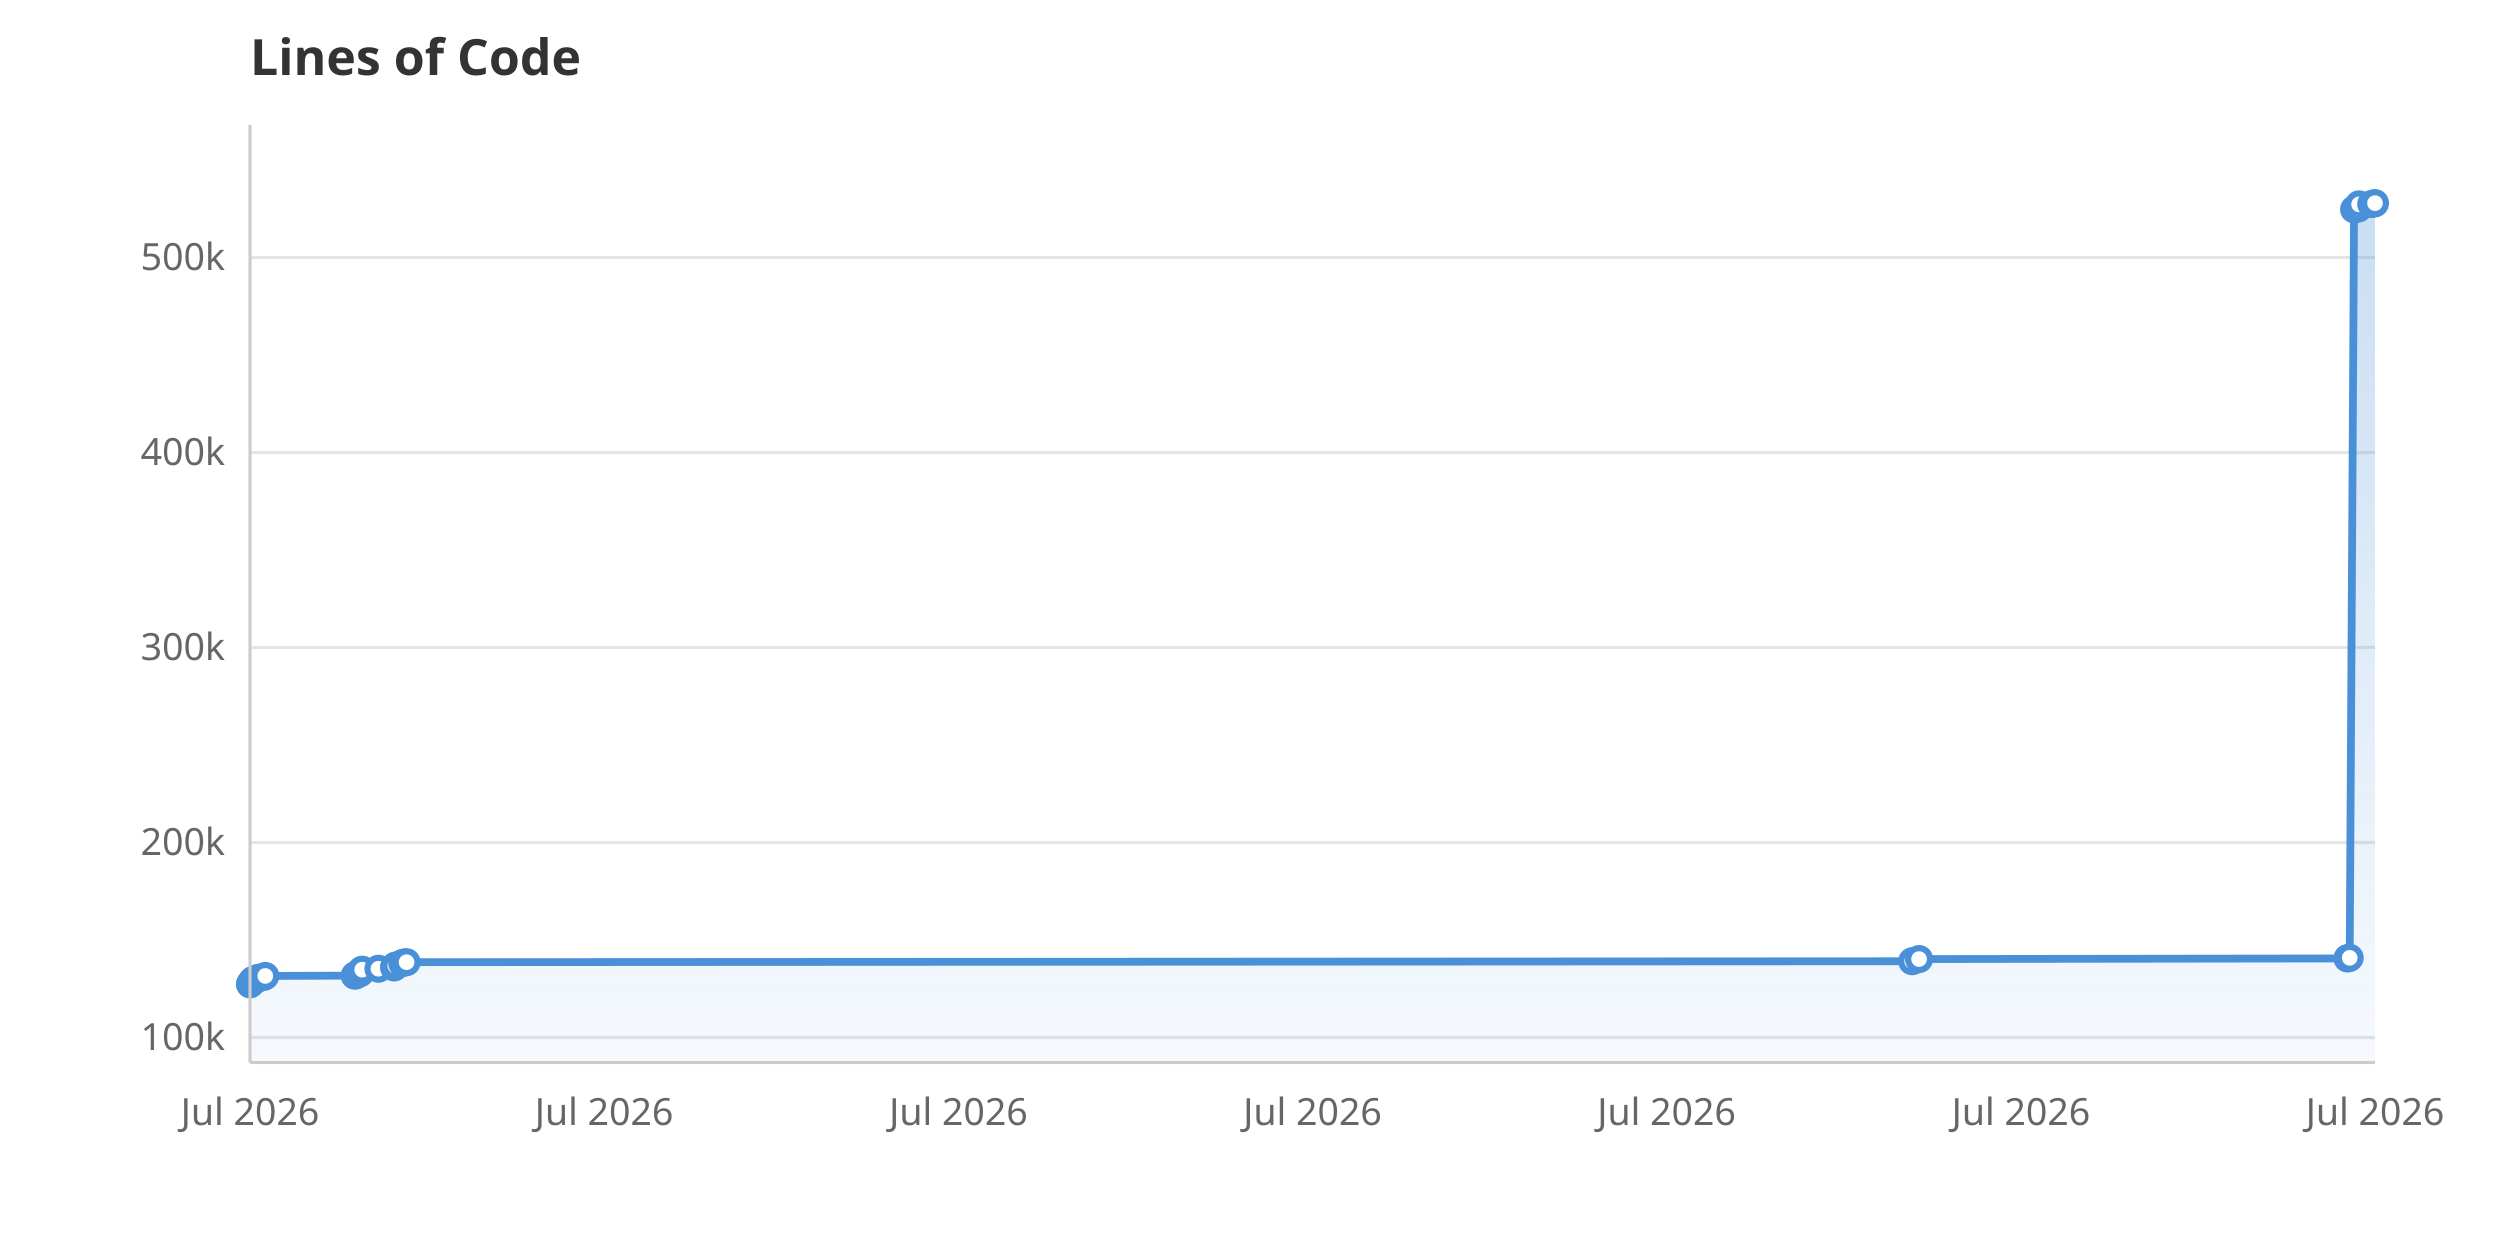
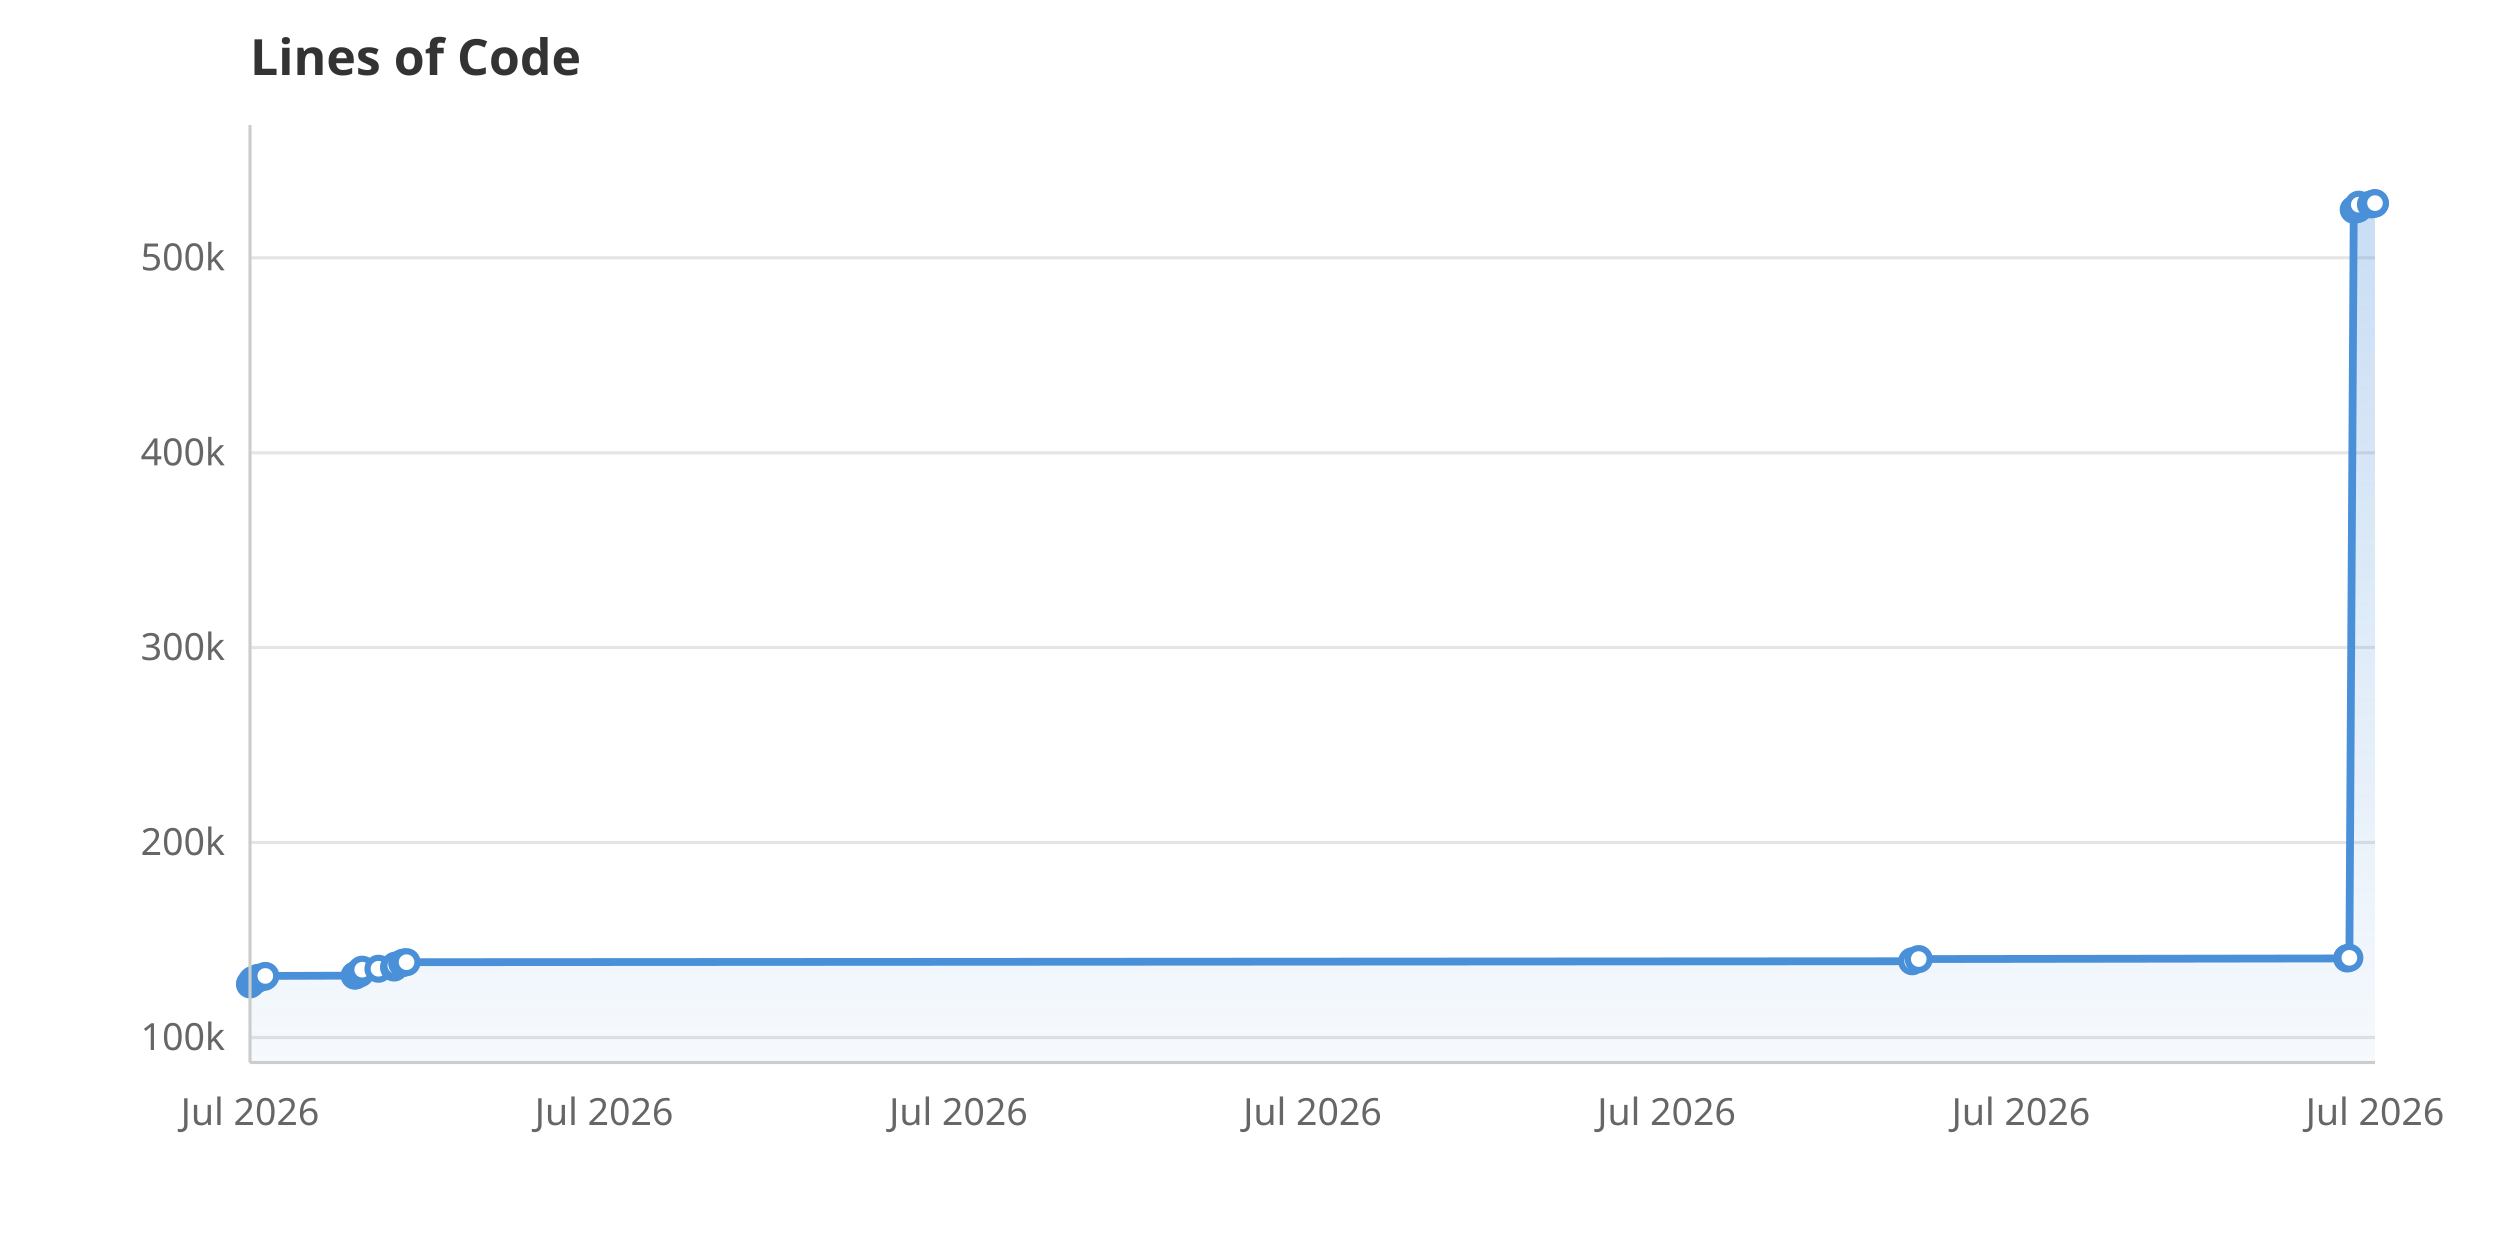
<svg xmlns="http://www.w3.org/2000/svg" viewBox="0 0 800 400" width="800" height="400">
  <rect width="800" height="400" fill="white" />
  <defs>
    <linearGradient id="areaGrad" x1="0" y1="0" x2="0" y2="1">
      <stop offset="0%" stop-color="#4A90D9" stop-opacity="0.3" />
      <stop offset="100%" stop-color="#4A90D9" stop-opacity="0.05" />
    </linearGradient>
  </defs>
  <line x1="80" y1="332.0" x2="760" y2="332.0" stroke="#E5E5E5" stroke-width="1" />
  <text x="72" y="336.0" text-anchor="end" font-family="system-ui, sans-serif" font-size="12" fill="#666">100k</text>
  <line x1="80" y1="269.6" x2="760" y2="269.6" stroke="#E5E5E5" stroke-width="1" />
  <text x="72" y="273.6" text-anchor="end" font-family="system-ui, sans-serif" font-size="12" fill="#666">200k</text>
  <line x1="80" y1="207.2" x2="760" y2="207.2" stroke="#E5E5E5" stroke-width="1" />
  <text x="72" y="211.2" text-anchor="end" font-family="system-ui, sans-serif" font-size="12" fill="#666">300k</text>
-   <line x1="80" y1="144.8" x2="760" y2="144.8" stroke="#E5E5E5" stroke-width="1" />
-   <text x="72" y="148.8" text-anchor="end" font-family="system-ui, sans-serif" font-size="12" fill="#666">400k</text>
-   <line x1="80" y1="82.4" x2="760" y2="82.4" stroke="#E5E5E5" stroke-width="1" />
-   <text x="72" y="86.4" text-anchor="end" font-family="system-ui, sans-serif" font-size="12" fill="#666">500k</text>
+   <line x1="80" y1="144.9" x2="760" y2="144.9" stroke="#E5E5E5" stroke-width="1" />
+   <text x="72" y="148.9" text-anchor="end" font-family="system-ui, sans-serif" font-size="12" fill="#666">400k</text>
+   <line x1="80" y1="82.5" x2="760" y2="82.5" stroke="#E5E5E5" stroke-width="1" />
+   <text x="72" y="86.5" text-anchor="end" font-family="system-ui, sans-serif" font-size="12" fill="#666">500k</text>
  <text x="80.0" y="360" text-anchor="middle" font-family="system-ui, sans-serif" font-size="12" fill="#666">Jul 2026</text>
  <text x="193.3" y="360" text-anchor="middle" font-family="system-ui, sans-serif" font-size="12" fill="#666">Jul 2026</text>
  <text x="306.7" y="360" text-anchor="middle" font-family="system-ui, sans-serif" font-size="12" fill="#666">Jul 2026</text>
  <text x="420.0" y="360" text-anchor="middle" font-family="system-ui, sans-serif" font-size="12" fill="#666">Jul 2026</text>
  <text x="533.3" y="360" text-anchor="middle" font-family="system-ui, sans-serif" font-size="12" fill="#666">Jul 2026</text>
  <text x="646.7" y="360" text-anchor="middle" font-family="system-ui, sans-serif" font-size="12" fill="#666">Jul 2026</text>
  <text x="760.0" y="360" text-anchor="middle" font-family="system-ui, sans-serif" font-size="12" fill="#666">Jul 2026</text>
-   <path d="M80.0,340.0 L80.0,315.0 L80.1,314.7 L80.6,314.4 L80.8,313.7 L81.3,313.6 L81.5,313.4 L82.5,313.2 L82.6,312.9 L84.5,312.6 L84.9,312.3 L113.5,312.2 L113.8,312.1 L113.9,312.0 L114.5,311.7 L115.3,311.4 L115.5,310.7 L115.8,310.5 L115.9,310.3 L121.1,310.0 L126.1,309.6 L126.2,309.4 L126.5,309.0 L128.7,308.2 L129.3,308.0 L130.1,307.9 L611.9,307.6 L614.1,306.9 L751.2,306.7 L751.3,306.6 L751.9,306.5 L753.3,67.0 L753.9,66.8 L754.6,66.7 L754.7,66.6 L754.7,66.5 L754.9,65.4 L758.8,65.3 L759.8,65.1 L760.0,65.0 L760.0,340.0Z" fill="url(#areaGrad)" />
-   <path d="M80.0,315.0 L80.1,314.7 L80.6,314.4 L80.8,313.7 L81.3,313.6 L81.5,313.4 L82.5,313.2 L82.6,312.9 L84.5,312.6 L84.9,312.3 L113.5,312.2 L113.8,312.1 L113.9,312.0 L114.5,311.7 L115.3,311.4 L115.5,310.7 L115.8,310.5 L115.9,310.3 L121.1,310.0 L126.1,309.6 L126.2,309.4 L126.5,309.0 L128.7,308.2 L129.3,308.0 L130.1,307.9 L611.9,307.6 L614.1,306.9 L751.2,306.7 L751.3,306.6 L751.9,306.5 L753.3,67.0 L753.9,66.8 L754.6,66.7 L754.7,66.6 L754.7,66.5 L754.9,65.4 L758.8,65.3 L759.8,65.1 L760.0,65.0" fill="none" stroke="#4A90D9" stroke-width="2.5" stroke-linejoin="round" stroke-linecap="round" />
+   <path d="M80.0,340.0 L80.0,315.0 L80.1,314.7 L80.6,314.4 L80.8,313.7 L81.3,313.6 L81.5,313.4 L82.5,313.2 L82.6,312.9 L84.5,312.6 L84.9,312.3 L113.5,312.2 L113.8,312.1 L113.9,312.0 L114.5,311.7 L115.3,311.4 L115.5,310.7 L115.8,310.5 L115.9,310.3 L121.1,310.0 L126.1,309.6 L126.2,309.4 L126.5,309.0 L128.7,308.2 L129.3,308.0 L130.1,307.9 L611.9,307.6 L614.0,306.9 L751.1,306.7 L751.2,306.6 L751.8,306.5 L753.2,67.1 L753.8,67.0 L754.5,66.8 L754.6,66.7 L754.7,66.6 L754.8,65.5 L758.7,65.4 L759.7,65.2 L759.9,65.1 L760.0,65.0 L760.0,340.0Z" fill="url(#areaGrad)" />
+   <path d="M80.0,315.0 L80.1,314.7 L80.6,314.4 L80.8,313.7 L81.3,313.6 L81.5,313.4 L82.5,313.2 L82.6,312.9 L84.5,312.6 L84.9,312.3 L113.5,312.2 L113.8,312.1 L113.9,312.0 L114.5,311.7 L115.3,311.4 L115.5,310.7 L115.8,310.5 L115.9,310.3 L121.1,310.0 L126.1,309.6 L126.2,309.4 L126.5,309.0 L128.7,308.2 L129.3,308.0 L130.1,307.9 L611.9,307.6 L614.0,306.9 L751.1,306.7 L751.2,306.6 L751.8,306.5 L753.2,67.1 L753.8,67.0 L754.5,66.8 L754.6,66.7 L754.7,66.6 L754.8,65.5 L758.7,65.4 L759.7,65.2 L759.9,65.1 L760.0,65.0" fill="none" stroke="#4A90D9" stroke-width="2.5" stroke-linejoin="round" stroke-linecap="round" />
  <circle cx="80.0" cy="315.0" r="3.5" fill="white" stroke="#4A90D9" stroke-width="2" />
  <circle cx="80.1" cy="314.7" r="3.5" fill="white" stroke="#4A90D9" stroke-width="2" />
  <circle cx="80.6" cy="314.4" r="3.5" fill="white" stroke="#4A90D9" stroke-width="2" />
  <circle cx="80.8" cy="313.7" r="3.5" fill="white" stroke="#4A90D9" stroke-width="2" />
  <circle cx="81.3" cy="313.6" r="3.5" fill="white" stroke="#4A90D9" stroke-width="2" />
  <circle cx="81.5" cy="313.4" r="3.5" fill="white" stroke="#4A90D9" stroke-width="2" />
  <circle cx="82.5" cy="313.2" r="3.5" fill="white" stroke="#4A90D9" stroke-width="2" />
  <circle cx="82.6" cy="312.9" r="3.5" fill="white" stroke="#4A90D9" stroke-width="2" />
  <circle cx="84.5" cy="312.6" r="3.5" fill="white" stroke="#4A90D9" stroke-width="2" />
  <circle cx="84.9" cy="312.3" r="3.5" fill="white" stroke="#4A90D9" stroke-width="2" />
  <circle cx="113.5" cy="312.2" r="3.5" fill="white" stroke="#4A90D9" stroke-width="2" />
  <circle cx="113.8" cy="312.1" r="3.5" fill="white" stroke="#4A90D9" stroke-width="2" />
  <circle cx="113.9" cy="312.0" r="3.5" fill="white" stroke="#4A90D9" stroke-width="2" />
  <circle cx="114.5" cy="311.7" r="3.5" fill="white" stroke="#4A90D9" stroke-width="2" />
  <circle cx="115.3" cy="311.4" r="3.5" fill="white" stroke="#4A90D9" stroke-width="2" />
  <circle cx="115.5" cy="310.7" r="3.5" fill="white" stroke="#4A90D9" stroke-width="2" />
  <circle cx="115.8" cy="310.5" r="3.5" fill="white" stroke="#4A90D9" stroke-width="2" />
  <circle cx="115.9" cy="310.3" r="3.5" fill="white" stroke="#4A90D9" stroke-width="2" />
  <circle cx="121.1" cy="310.0" r="3.5" fill="white" stroke="#4A90D9" stroke-width="2" />
  <circle cx="126.1" cy="309.6" r="3.5" fill="white" stroke="#4A90D9" stroke-width="2" />
  <circle cx="126.2" cy="309.4" r="3.5" fill="white" stroke="#4A90D9" stroke-width="2" />
  <circle cx="126.5" cy="309.0" r="3.5" fill="white" stroke="#4A90D9" stroke-width="2" />
  <circle cx="128.7" cy="308.2" r="3.5" fill="white" stroke="#4A90D9" stroke-width="2" />
  <circle cx="129.3" cy="308.0" r="3.5" fill="white" stroke="#4A90D9" stroke-width="2" />
  <circle cx="130.1" cy="307.9" r="3.5" fill="white" stroke="#4A90D9" stroke-width="2" />
  <circle cx="611.9" cy="307.6" r="3.5" fill="white" stroke="#4A90D9" stroke-width="2" />
-   <circle cx="614.1" cy="306.9" r="3.5" fill="white" stroke="#4A90D9" stroke-width="2" />
-   <circle cx="751.2" cy="306.7" r="3.5" fill="white" stroke="#4A90D9" stroke-width="2" />
-   <circle cx="751.3" cy="306.6" r="3.5" fill="white" stroke="#4A90D9" stroke-width="2" />
-   <circle cx="751.9" cy="306.5" r="3.5" fill="white" stroke="#4A90D9" stroke-width="2" />
-   <circle cx="753.3" cy="67.0" r="3.5" fill="white" stroke="#4A90D9" stroke-width="2" />
-   <circle cx="753.9" cy="66.8" r="3.5" fill="white" stroke="#4A90D9" stroke-width="2" />
+   <circle cx="614.0" cy="306.9" r="3.5" fill="white" stroke="#4A90D9" stroke-width="2" />
+   <circle cx="751.1" cy="306.7" r="3.5" fill="white" stroke="#4A90D9" stroke-width="2" />
+   <circle cx="751.2" cy="306.6" r="3.5" fill="white" stroke="#4A90D9" stroke-width="2" />
+   <circle cx="751.8" cy="306.5" r="3.5" fill="white" stroke="#4A90D9" stroke-width="2" />
+   <circle cx="753.2" cy="67.1" r="3.5" fill="white" stroke="#4A90D9" stroke-width="2" />
+   <circle cx="753.8" cy="67.0" r="3.5" fill="white" stroke="#4A90D9" stroke-width="2" />
+   <circle cx="754.5" cy="66.8" r="3.5" fill="white" stroke="#4A90D9" stroke-width="2" />
  <circle cx="754.6" cy="66.7" r="3.5" fill="white" stroke="#4A90D9" stroke-width="2" />
  <circle cx="754.7" cy="66.6" r="3.5" fill="white" stroke="#4A90D9" stroke-width="2" />
-   <circle cx="754.7" cy="66.5" r="3.5" fill="white" stroke="#4A90D9" stroke-width="2" />
-   <circle cx="754.9" cy="65.4" r="3.5" fill="white" stroke="#4A90D9" stroke-width="2" />
-   <circle cx="758.8" cy="65.3" r="3.5" fill="white" stroke="#4A90D9" stroke-width="2" />
-   <circle cx="759.8" cy="65.1" r="3.5" fill="white" stroke="#4A90D9" stroke-width="2" />
+   <circle cx="754.8" cy="65.5" r="3.5" fill="white" stroke="#4A90D9" stroke-width="2" />
+   <circle cx="758.7" cy="65.4" r="3.5" fill="white" stroke="#4A90D9" stroke-width="2" />
+   <circle cx="759.7" cy="65.2" r="3.5" fill="white" stroke="#4A90D9" stroke-width="2" />
+   <circle cx="759.9" cy="65.1" r="3.5" fill="white" stroke="#4A90D9" stroke-width="2" />
  <circle cx="760.0" cy="65.0" r="3.5" fill="white" stroke="#4A90D9" stroke-width="2" />
  <text x="80" y="24" font-family="system-ui, sans-serif" font-size="16" font-weight="600" fill="#333">Lines of Code</text>
  <line x1="80" y1="40" x2="80" y2="340" stroke="#CCC" stroke-width="1" />
  <line x1="80" y1="340" x2="760" y2="340" stroke="#CCC" stroke-width="1" />
</svg>
